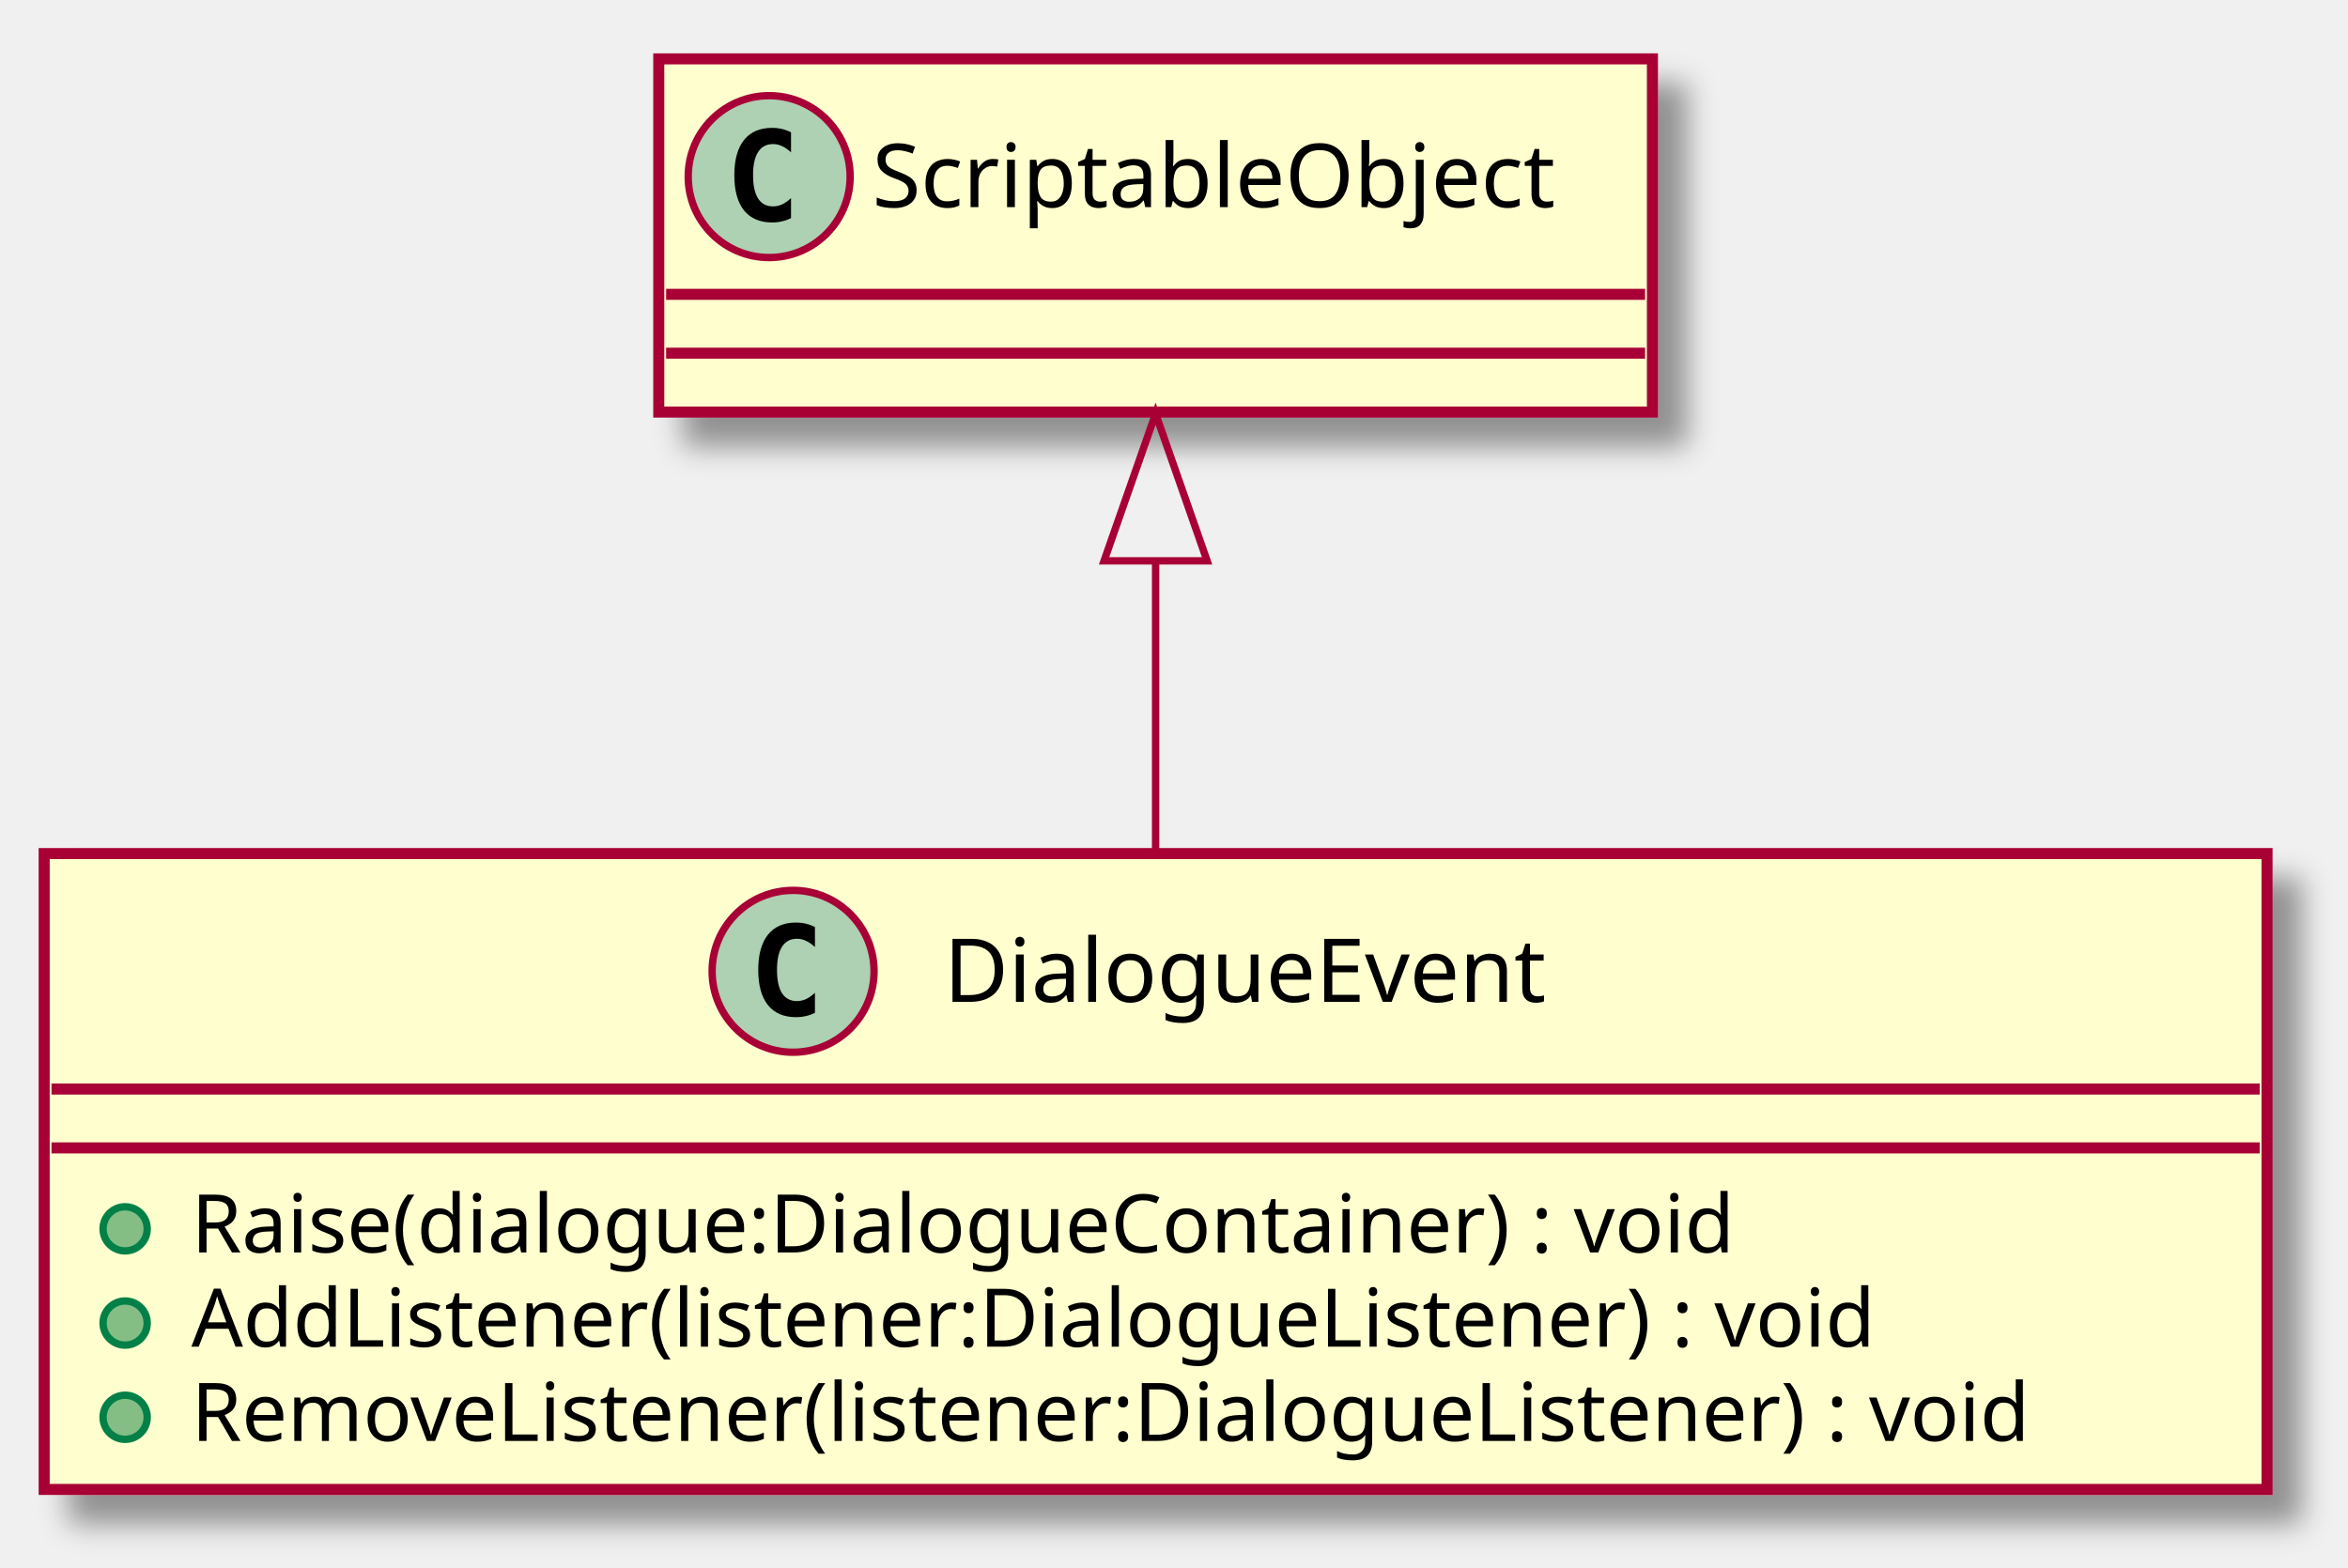
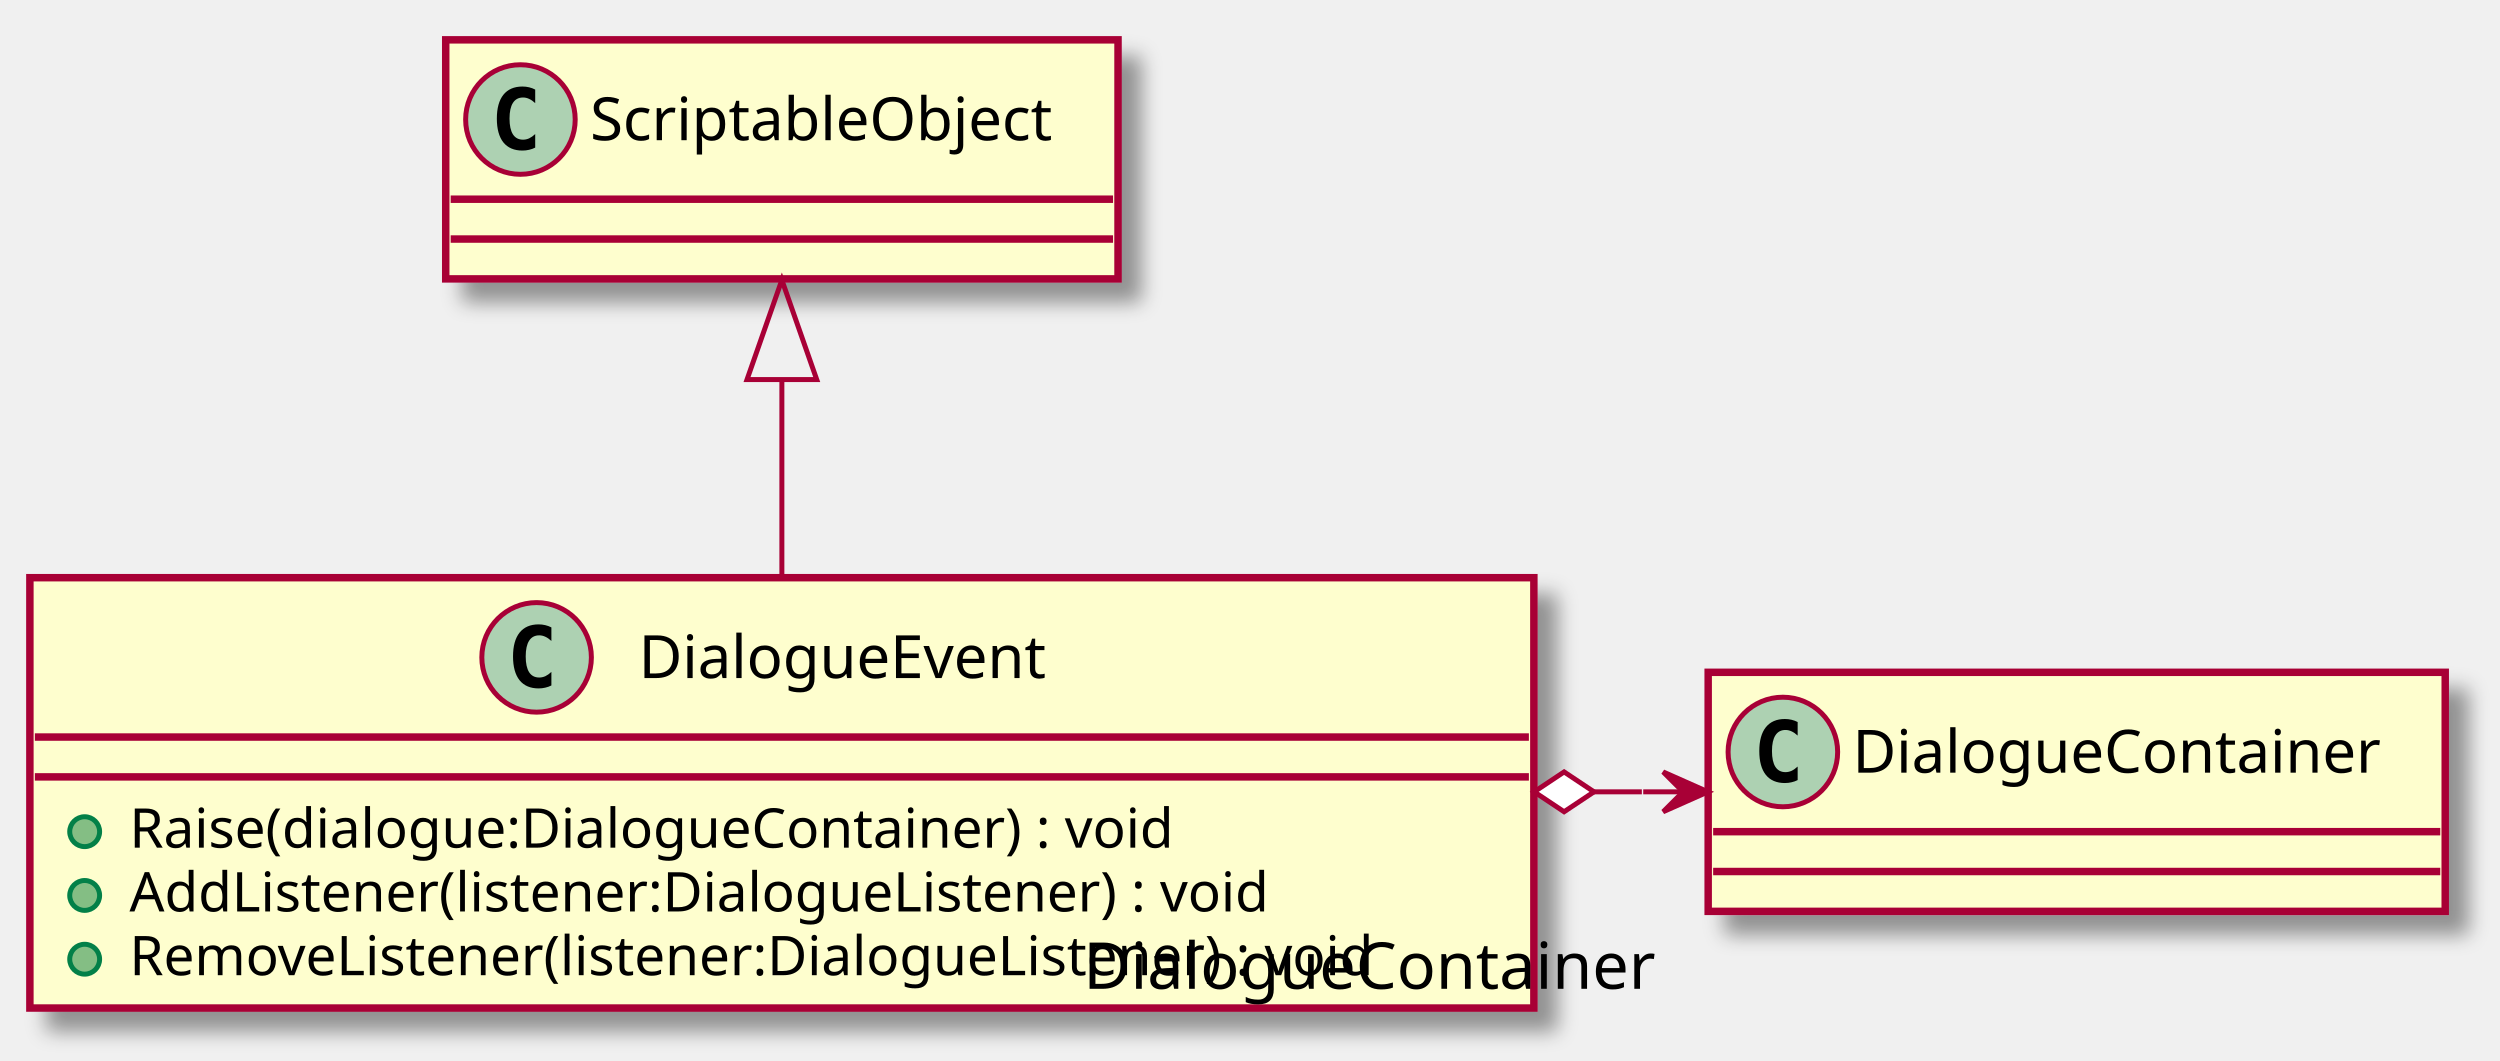
- <svg xmlns="http://www.w3.org/2000/svg" contentScriptType="application/ecmascript" contentStyleType="text/css" height="213px" preserveAspectRatio="none" style="width:319px;height:213px;" version="1.1" viewBox="0 0 319 213" width="319px" zoomAndPan="magnify">
+ <svg xmlns="http://www.w3.org/2000/svg" contentScriptType="application/ecmascript" contentStyleType="text/css" height="213px" preserveAspectRatio="none" style="width:502px;height:213px;" version="1.1" viewBox="0 0 502 213" width="502px" zoomAndPan="magnify">
  <defs>
-     <filter height="300%" id="fibv5uw5qs4na" width="300%" x="-1" y="-1">
+     <filter height="300%" id="fopo9mt9mgagt" width="300%" x="-1" y="-1">
      <feGaussianBlur result="blurOut" stdDeviation="2.0" />
      <feColorMatrix in="blurOut" result="blurOut2" type="matrix" values="0 0 0 0 0 0 0 0 0 0 0 0 0 0 0 0 0 0 .4 0" />
      <feOffset dx="4.0" dy="4.0" in="blurOut2" result="blurOut3" />
      <feBlend in="SourceGraphic" in2="blurOut3" mode="normal" />
    </filter>
  </defs>
  <g>
-     <rect fill="#FEFECE" filter="url(#fibv5uw5qs4na)" height="86.414" id="DialogueEvent" style="stroke: #A80036; stroke-width: 1.5;" width="302" x="6" y="116" />
+     <rect fill="#FEFECE" filter="url(#fopo9mt9mgagt)" height="86.414" id="DialogueEvent" style="stroke: #A80036; stroke-width: 1.5;" width="302" x="6" y="116" />
    <ellipse cx="107.75" cy="132" fill="#ADD1B2" rx="11" ry="11" style="stroke: #A80036; stroke-width: 1.0;" />
    <path d="M110.719,137.641 Q110.141,137.938 109.5,138.078 Q108.859,138.234 108.156,138.234 Q105.656,138.234 104.328,136.594 Q103.016,134.938 103.016,131.812 Q103.016,128.688 104.328,127.031 Q105.656,125.375 108.156,125.375 Q108.859,125.375 109.5,125.531 Q110.156,125.688 110.719,125.984 L110.719,128.703 Q110.094,128.125 109.5,127.859 Q108.906,127.578 108.281,127.578 Q106.938,127.578 106.25,128.656 Q105.562,129.719 105.562,131.812 Q105.562,133.906 106.25,134.984 Q106.938,136.047 108.281,136.047 Q108.906,136.047 109.5,135.781 Q110.094,135.5 110.719,134.922 L110.719,137.641 Z " />
    <text fill="#000000" font-family="sans-serif" font-size="12" lengthAdjust="spacingAndGlyphs" textLength="90" x="128.25" y="136.154">DialogueEvent</text>
    <line style="stroke: #A80036; stroke-width: 1.5;" x1="7" x2="307" y1="148" y2="148" />
    <line style="stroke: #A80036; stroke-width: 1.5;" x1="7" x2="307" y1="156" y2="156" />
    <ellipse cx="17" cy="167" fill="#84BE84" rx="3" ry="3" style="stroke: #038048; stroke-width: 1.0;" />
    <text fill="#000000" font-family="sans-serif" font-size="11" lengthAdjust="spacingAndGlyphs" textLength="230" x="26" y="170.21">Raise(dialogue:DialogueContainer) : void</text>
    <ellipse cx="17" cy="179.805" fill="#84BE84" rx="3" ry="3" style="stroke: #038048; stroke-width: 1.0;" />
    <text fill="#000000" font-family="sans-serif" font-size="11" lengthAdjust="spacingAndGlyphs" textLength="252" x="26" y="183.015">AddListener(listener:DialogueListener) : void</text>
    <ellipse cx="17" cy="192.609" fill="#84BE84" rx="3" ry="3" style="stroke: #038048; stroke-width: 1.0;" />
    <text fill="#000000" font-family="sans-serif" font-size="11" lengthAdjust="spacingAndGlyphs" textLength="276" x="26" y="195.82">RemoveListener(listener:DialogueListener) : void</text>
-     <rect fill="#FEFECE" filter="url(#fibv5uw5qs4na)" height="48" id="ScriptableObject" style="stroke: #A80036; stroke-width: 1.5;" width="135" x="89.5" y="8" />
+     <rect fill="#FEFECE" filter="url(#fopo9mt9mgagt)" height="48" id="ScriptableObject" style="stroke: #A80036; stroke-width: 1.5;" width="135" x="89.5" y="8" />
    <ellipse cx="104.5" cy="24" fill="#ADD1B2" rx="11" ry="11" style="stroke: #A80036; stroke-width: 1.0;" />
    <path d="M107.469,29.641 Q106.891,29.938 106.25,30.078 Q105.609,30.234 104.906,30.234 Q102.406,30.234 101.078,28.594 Q99.766,26.938 99.766,23.812 Q99.766,20.688 101.078,19.031 Q102.406,17.375 104.906,17.375 Q105.609,17.375 106.25,17.531 Q106.906,17.688 107.469,17.984 L107.469,20.703 Q106.844,20.125 106.25,19.859 Q105.656,19.578 105.031,19.578 Q103.688,19.578 103,20.656 Q102.312,21.719 102.312,23.812 Q102.312,25.906 103,26.984 Q103.688,28.047 105.031,28.047 Q105.656,28.047 106.25,27.781 Q106.844,27.5 107.469,26.922 L107.469,29.641 Z " />
    <text fill="#000000" font-family="sans-serif" font-size="12" lengthAdjust="spacingAndGlyphs" textLength="103" x="118.5" y="28.154">ScriptableObject</text>
    <line style="stroke: #A80036; stroke-width: 1.5;" x1="90.5" x2="223.5" y1="40" y2="40" />
    <line style="stroke: #A80036; stroke-width: 1.5;" x1="90.5" x2="223.5" y1="48" y2="48" />
+     <rect fill="#FEFECE" filter="url(#fopo9mt9mgagt)" height="48" id="DialogueContainer" style="stroke: #A80036; stroke-width: 1.5;" width="148" x="343" y="135" />
+     <ellipse cx="358" cy="151" fill="#ADD1B2" rx="11" ry="11" style="stroke: #A80036; stroke-width: 1.0;" />
+     <path d="M360.969,156.641 Q360.391,156.938 359.75,157.078 Q359.109,157.234 358.406,157.234 Q355.906,157.234 354.578,155.594 Q353.266,153.938 353.266,150.812 Q353.266,147.688 354.578,146.031 Q355.906,144.375 358.406,144.375 Q359.109,144.375 359.75,144.531 Q360.406,144.688 360.969,144.984 L360.969,147.703 Q360.344,147.125 359.75,146.859 Q359.156,146.578 358.531,146.578 Q357.188,146.578 356.5,147.656 Q355.812,148.719 355.812,150.812 Q355.812,152.906 356.5,153.984 Q357.188,155.047 358.531,155.047 Q359.156,155.047 359.75,154.781 Q360.344,154.5 360.969,153.922 L360.969,156.641 Z " />
+     <text fill="#000000" font-family="sans-serif" font-size="12" lengthAdjust="spacingAndGlyphs" textLength="116" x="372" y="155.154">DialogueContainer</text>
+     <line style="stroke: #A80036; stroke-width: 1.5;" x1="344" x2="490" y1="167" y2="167" />
+     <line style="stroke: #A80036; stroke-width: 1.5;" x1="344" x2="490" y1="175" y2="175" />
    <path d="M157,76.27 C157,89.12 157,103.17 157,115.94 " fill="none" id="ScriptableObject&lt;-DialogueEvent" style="stroke: #A80036; stroke-width: 1.0;" />
    <polygon fill="none" points="150,76.22,157,56.22,164,76.22,150,76.22" style="stroke: #A80036; stroke-width: 1.0;" />
+     <path d="M320.07,159 C320.07,159 326.84,159 329.68,159 " fill="none" id="DialogueEvent-DialogueContainer" style="stroke: #A80036; stroke-width: 1.0;" />
+     <polygon fill="#A80036" points="342.96,159,333.96,155,337.96,159,333.96,163,342.96,159" style="stroke: #A80036; stroke-width: 1.0;" />
+     <line style="stroke: #A80036; stroke-width: 1.0;" x1="337.96" x2="329.96" y1="159" y2="159" />
+     <polygon fill="#FFFFFF" points="308.07,159,314.07,163,320.07,159,314.07,155,308.07,159" style="stroke: #A80036; stroke-width: 1.0;" />
+     <text fill="#000000" font-family="sans-serif" font-size="13" lengthAdjust="spacingAndGlyphs" textLength="118" x="217.522" y="198.555">DialogueContainer</text>
  </g>
</svg>
